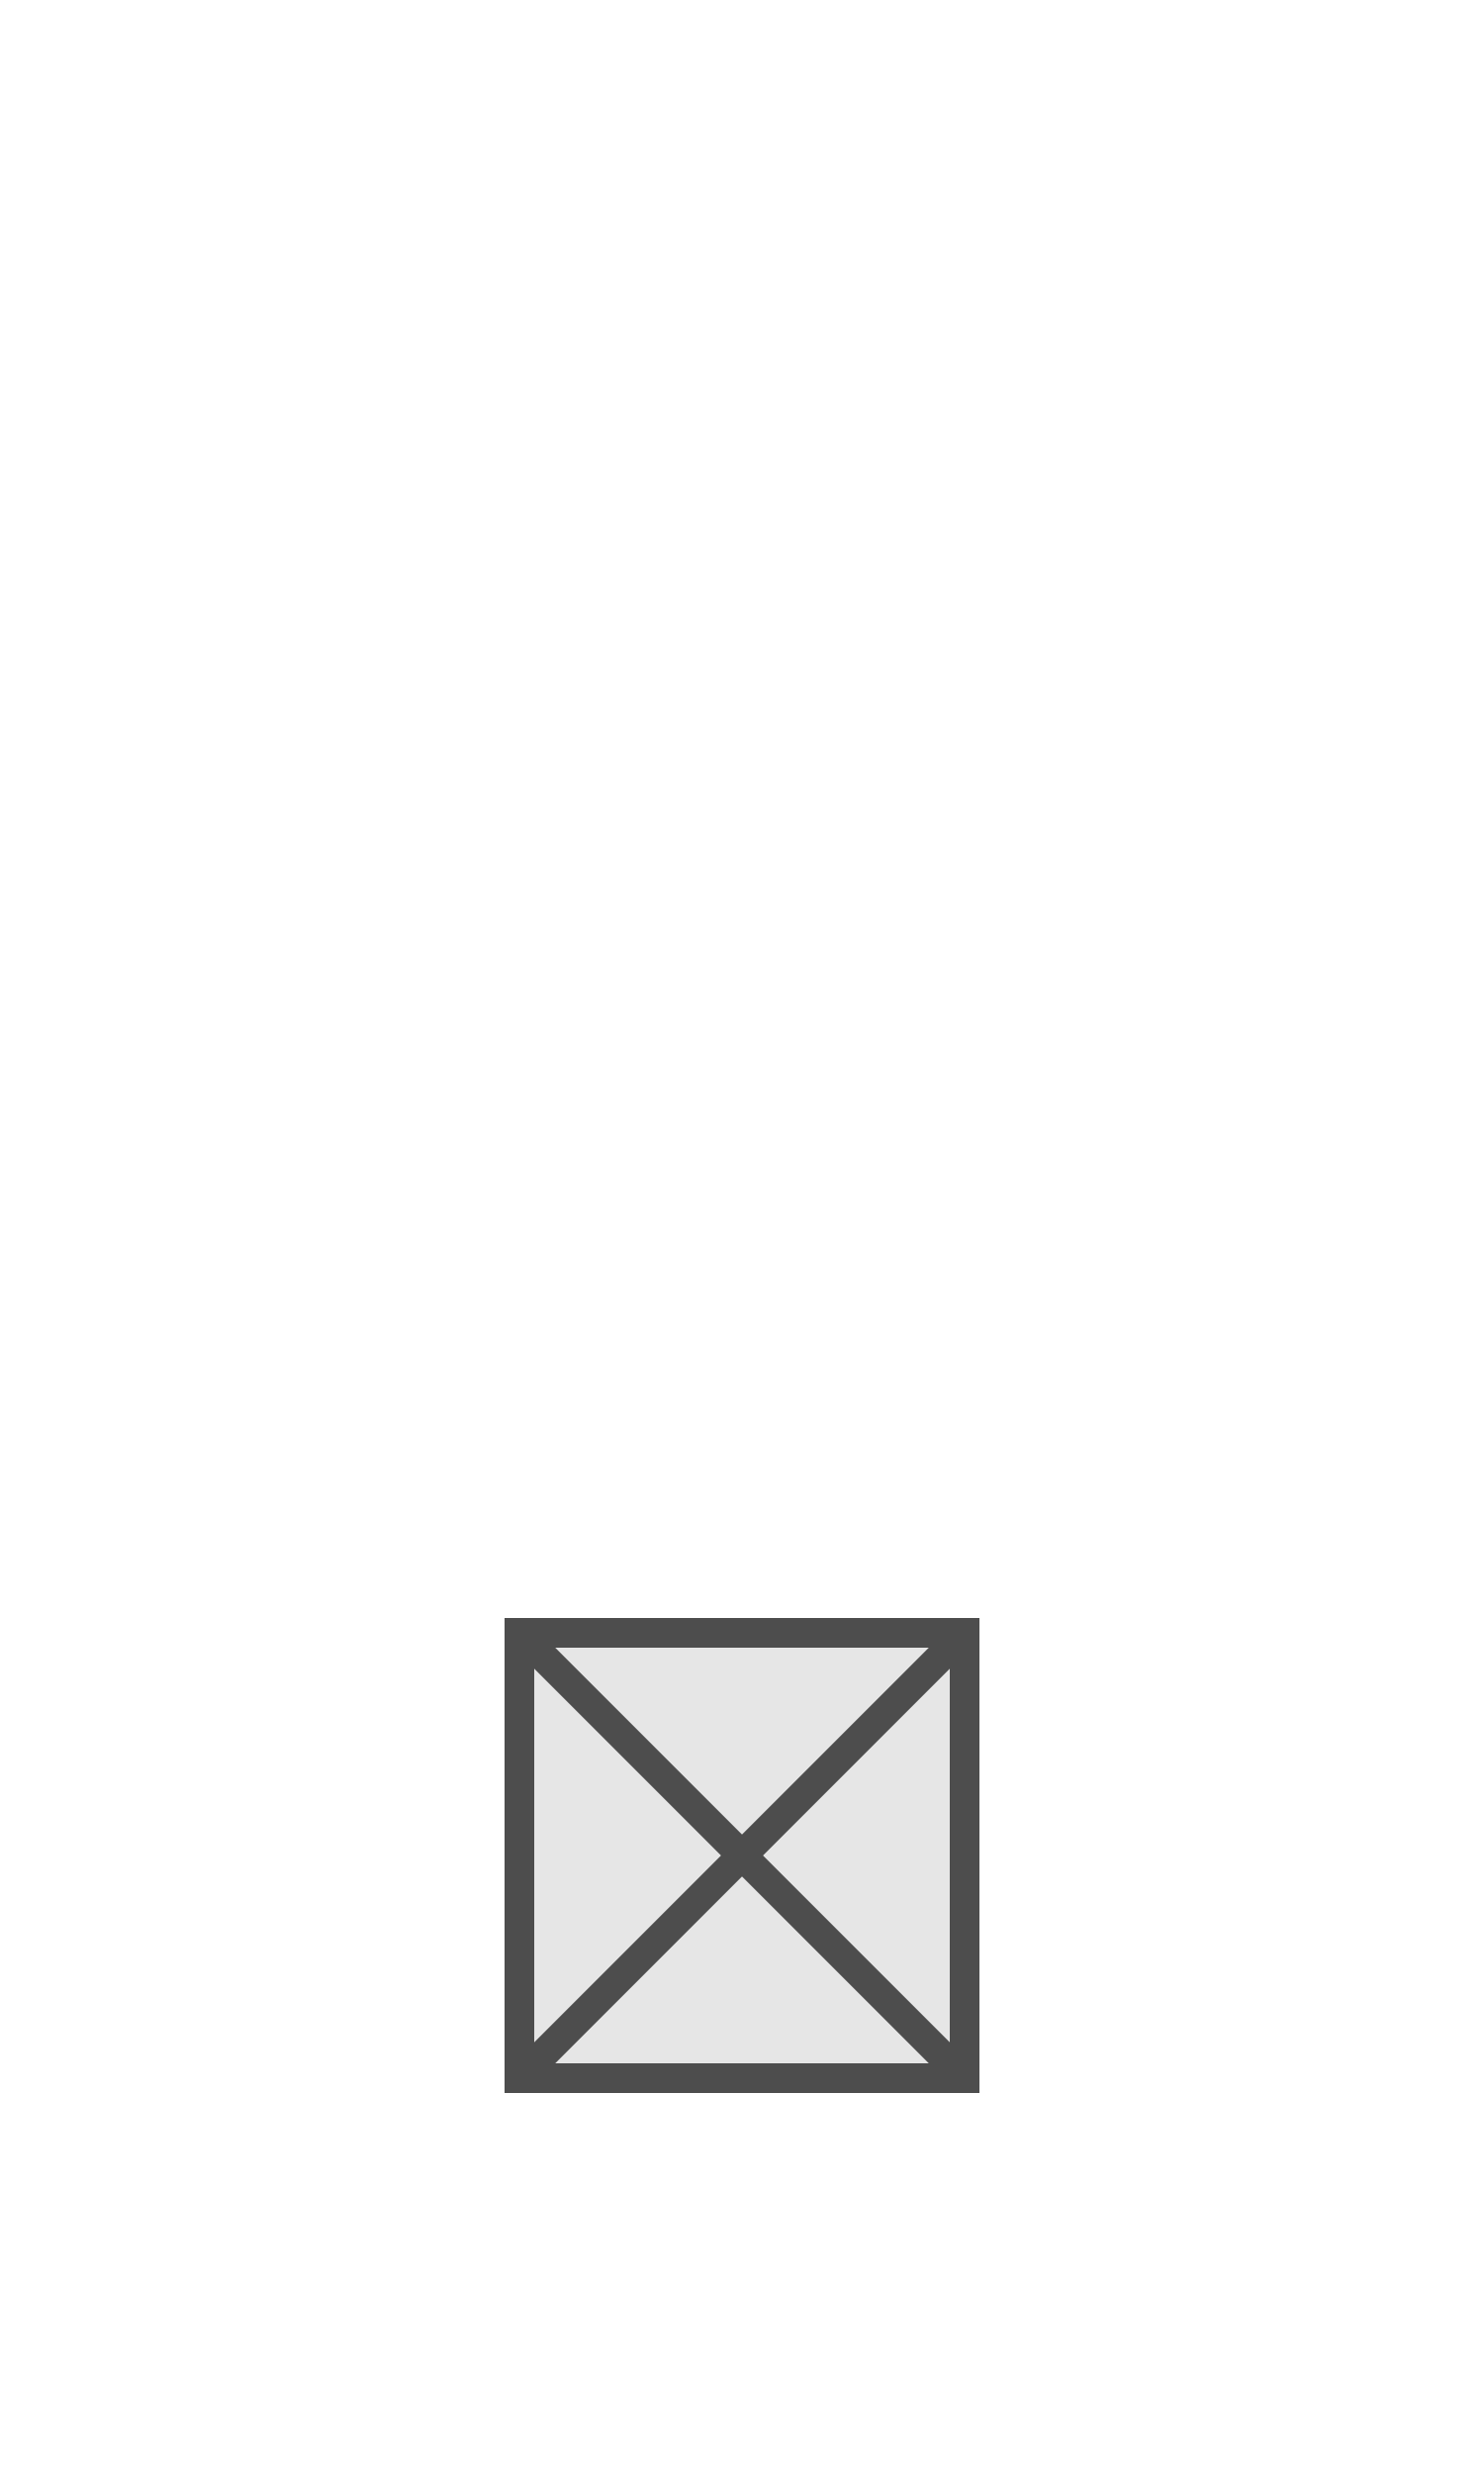
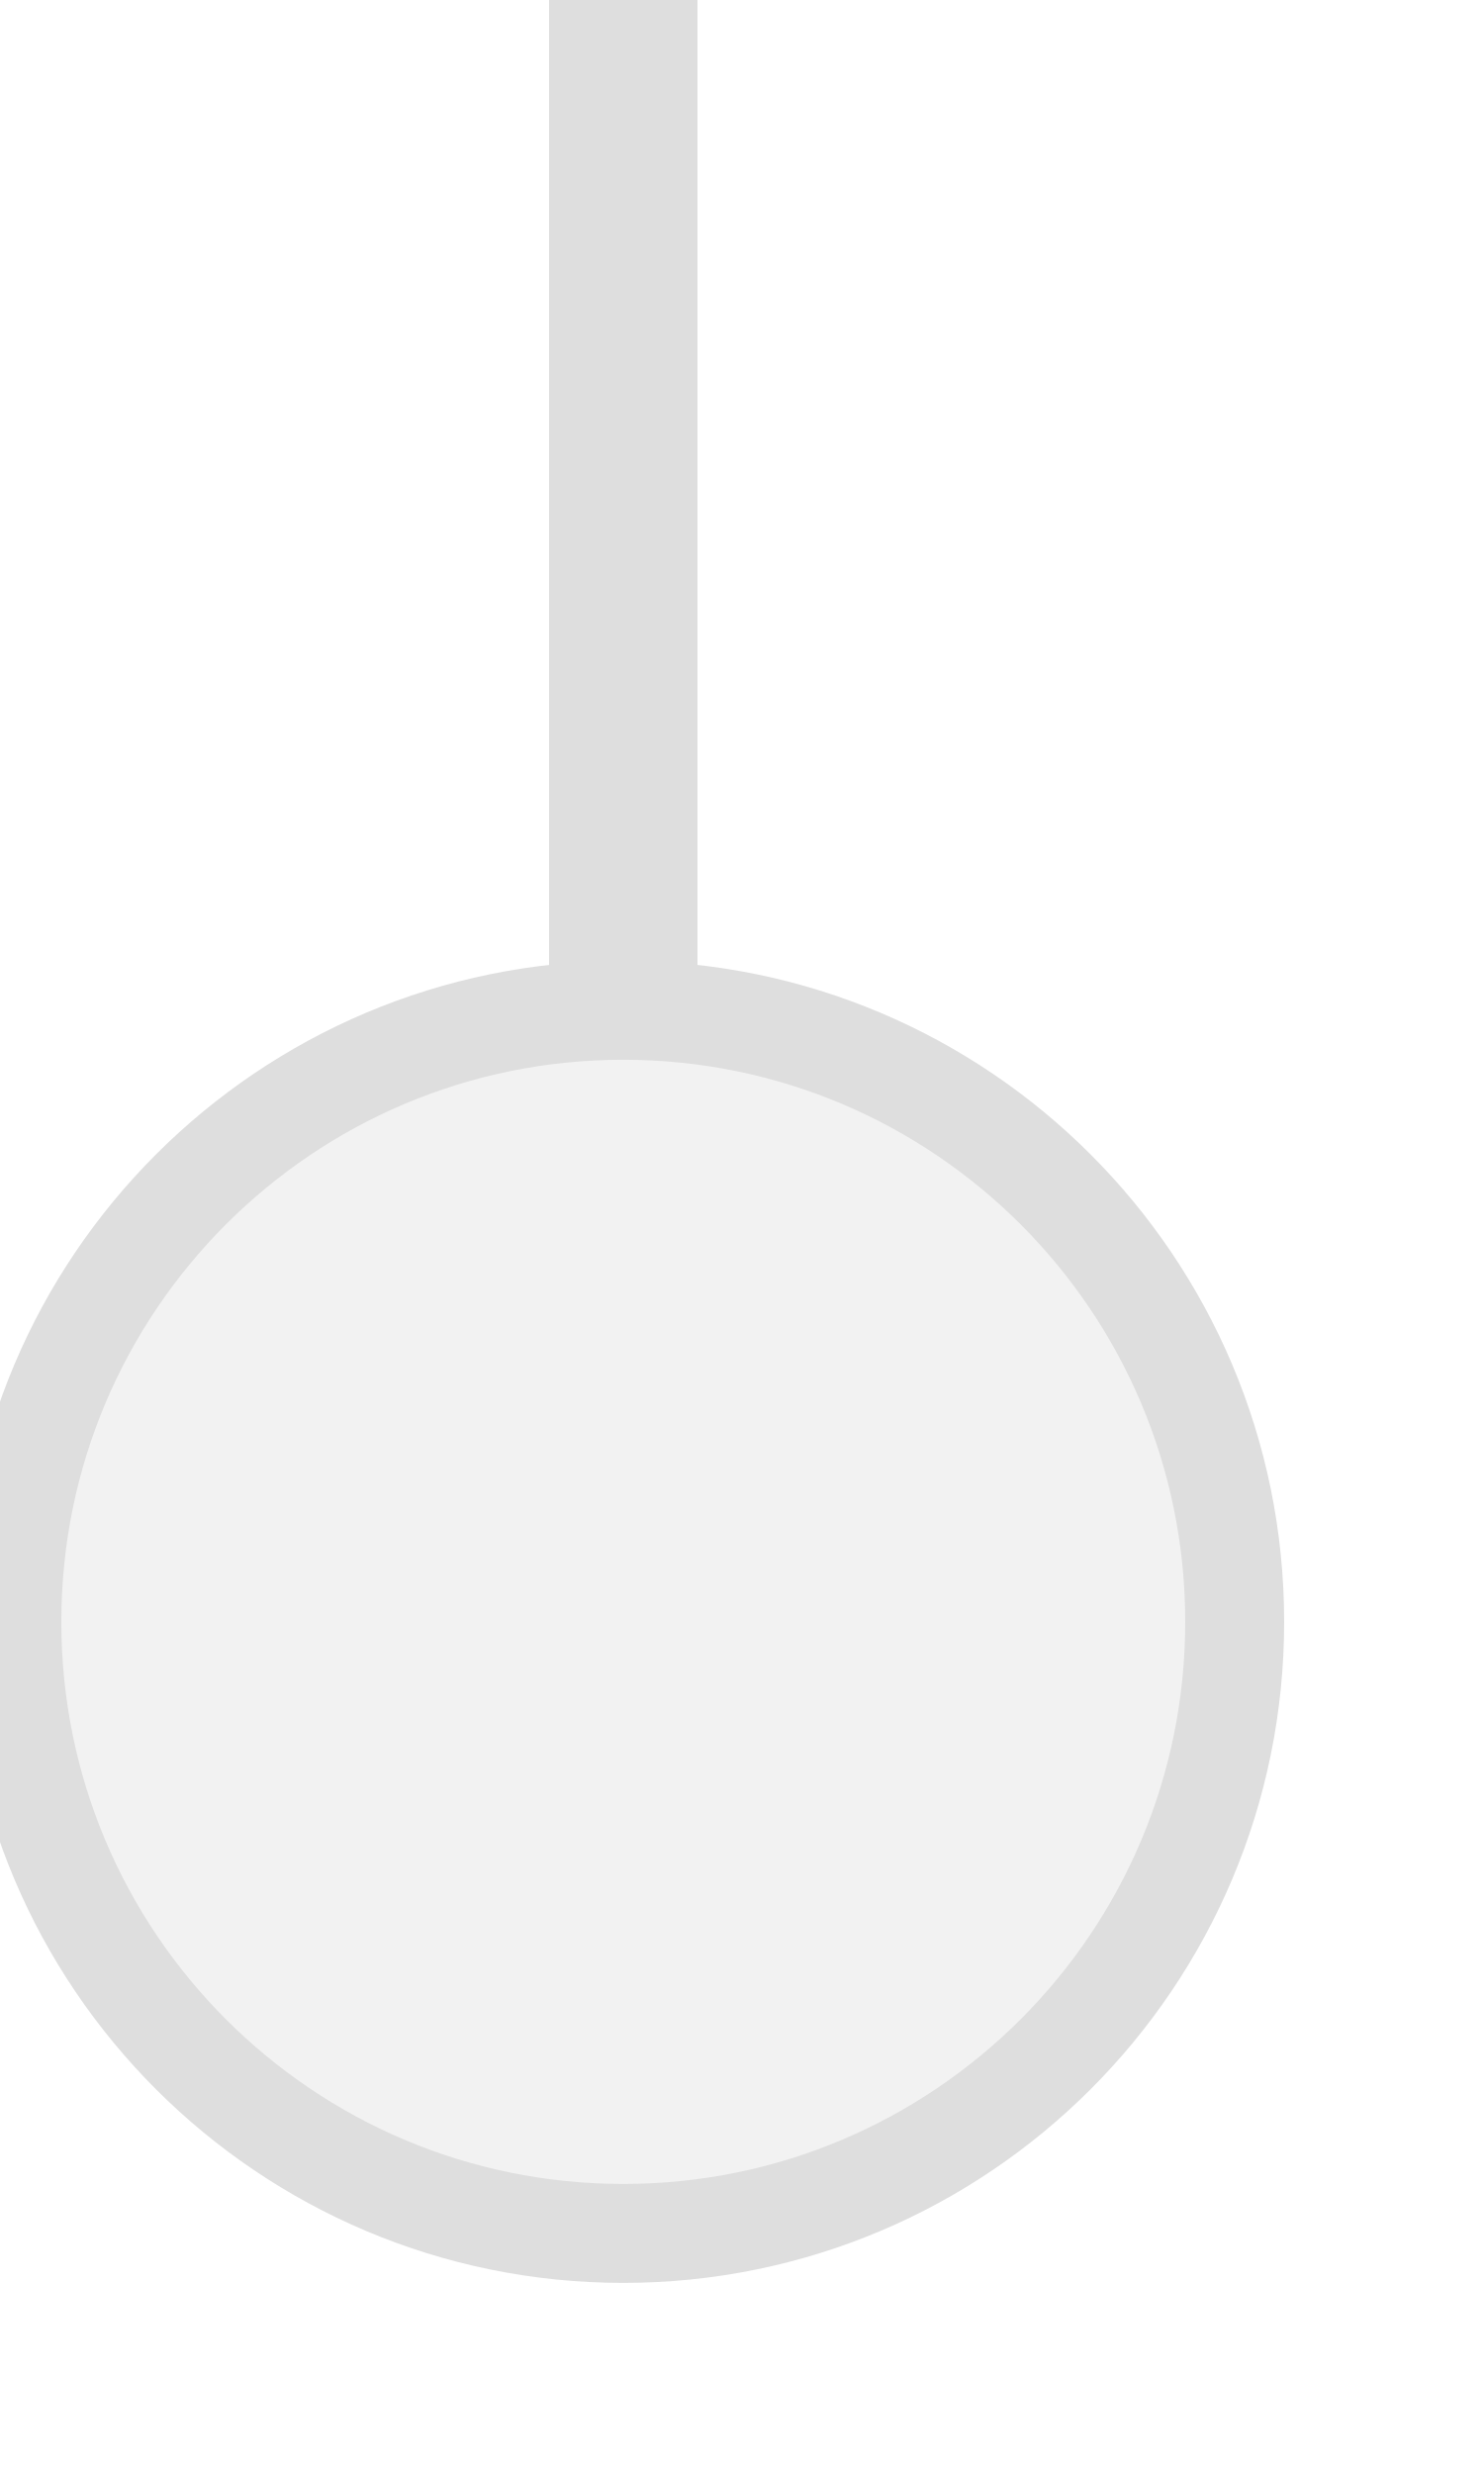
- <svg xmlns="http://www.w3.org/2000/svg" width="15" height="25" viewBox="0 0 15 25" preserveAspectRatio="xMidYMid meet">
-   <rect x="5.25" y="16.5" width="4.5" height="4.5" fill="#e6e6e6" stroke="#4d4d4d" stroke-width="0.3" />
-   <line x1="5.25" y1="16.5" x2="9.75" y2="21.0" stroke="#4d4d4d" stroke-width="0.3" />
-   <line x1="9.75" y1="16.5" x2="5.25" y2="21.0" stroke="#4d4d4d" stroke-width="0.3" />
+ <svg xmlns="http://www.w3.org/2000/svg" width="15px" height="25px" viewBox="0 0 15 25">
+   <line x1="6.3" y1="0" x2="6.3" y2="10.667" stroke="#dedede" stroke-width="1.5" stroke-linecap="round" />
+   <circle cx="6.3" cy="16.389" r="6.18" fill="#f2f2f2" stroke="#dedede" stroke-width="1" />
</svg>
